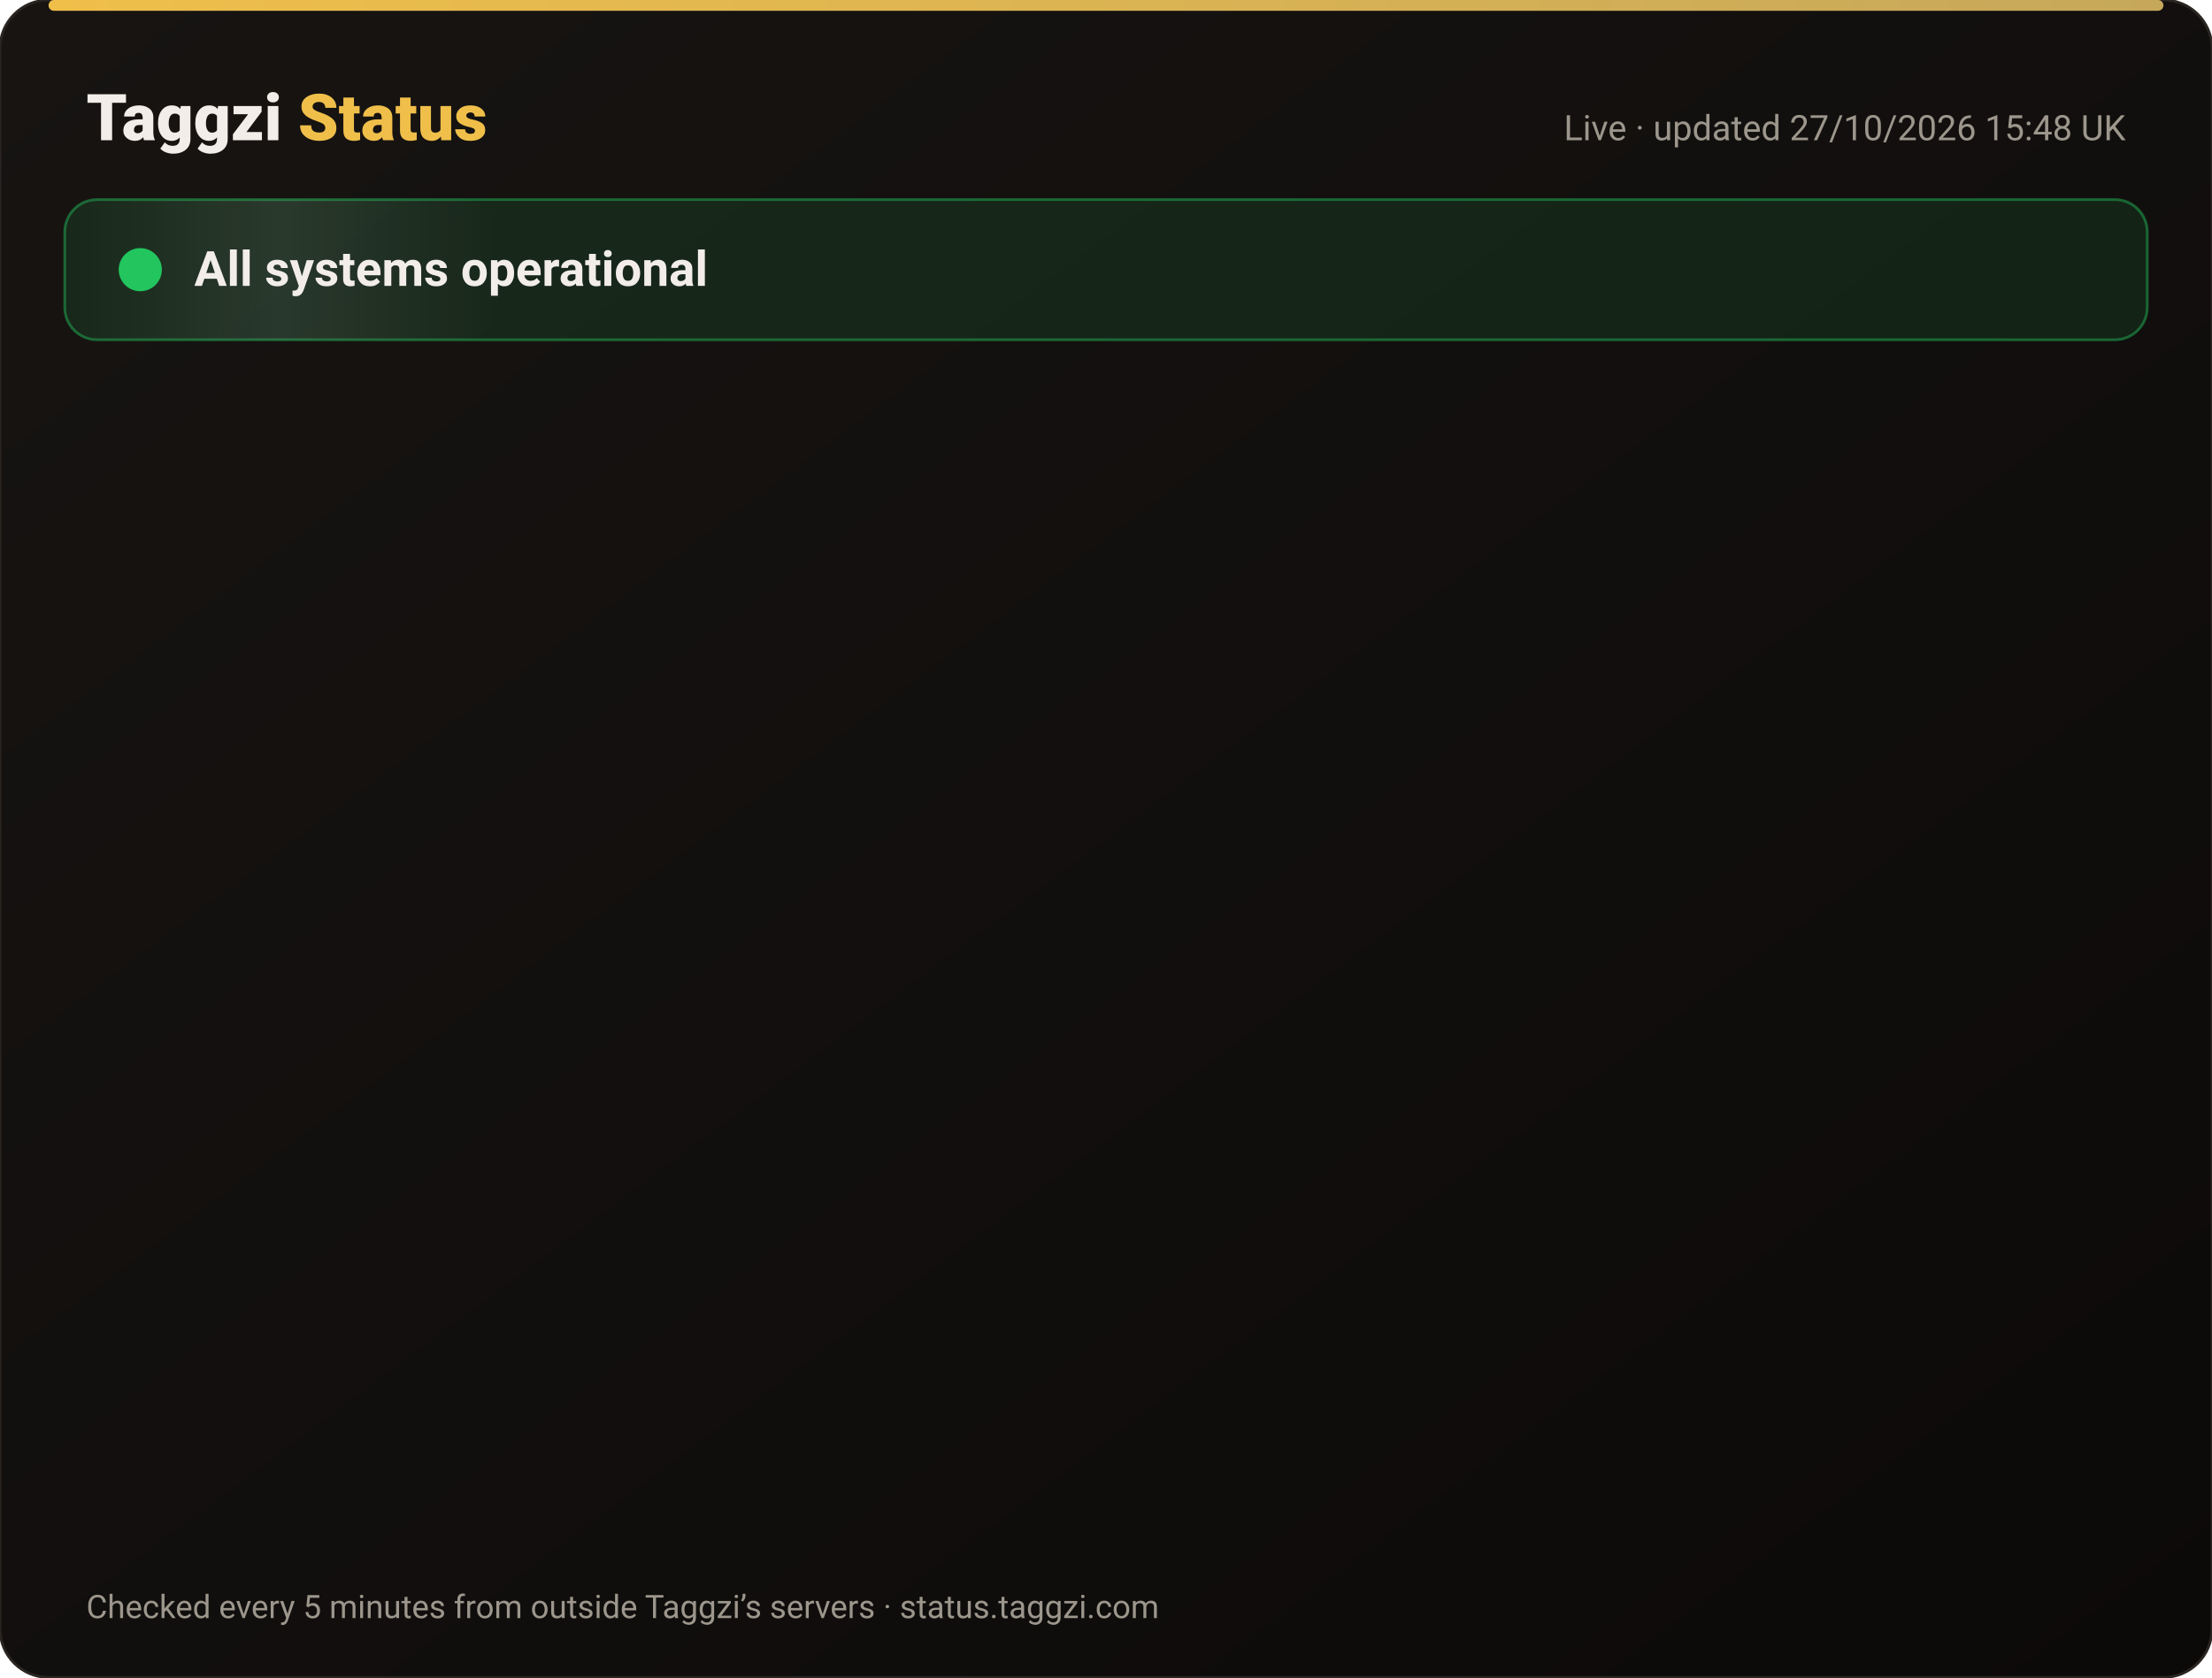
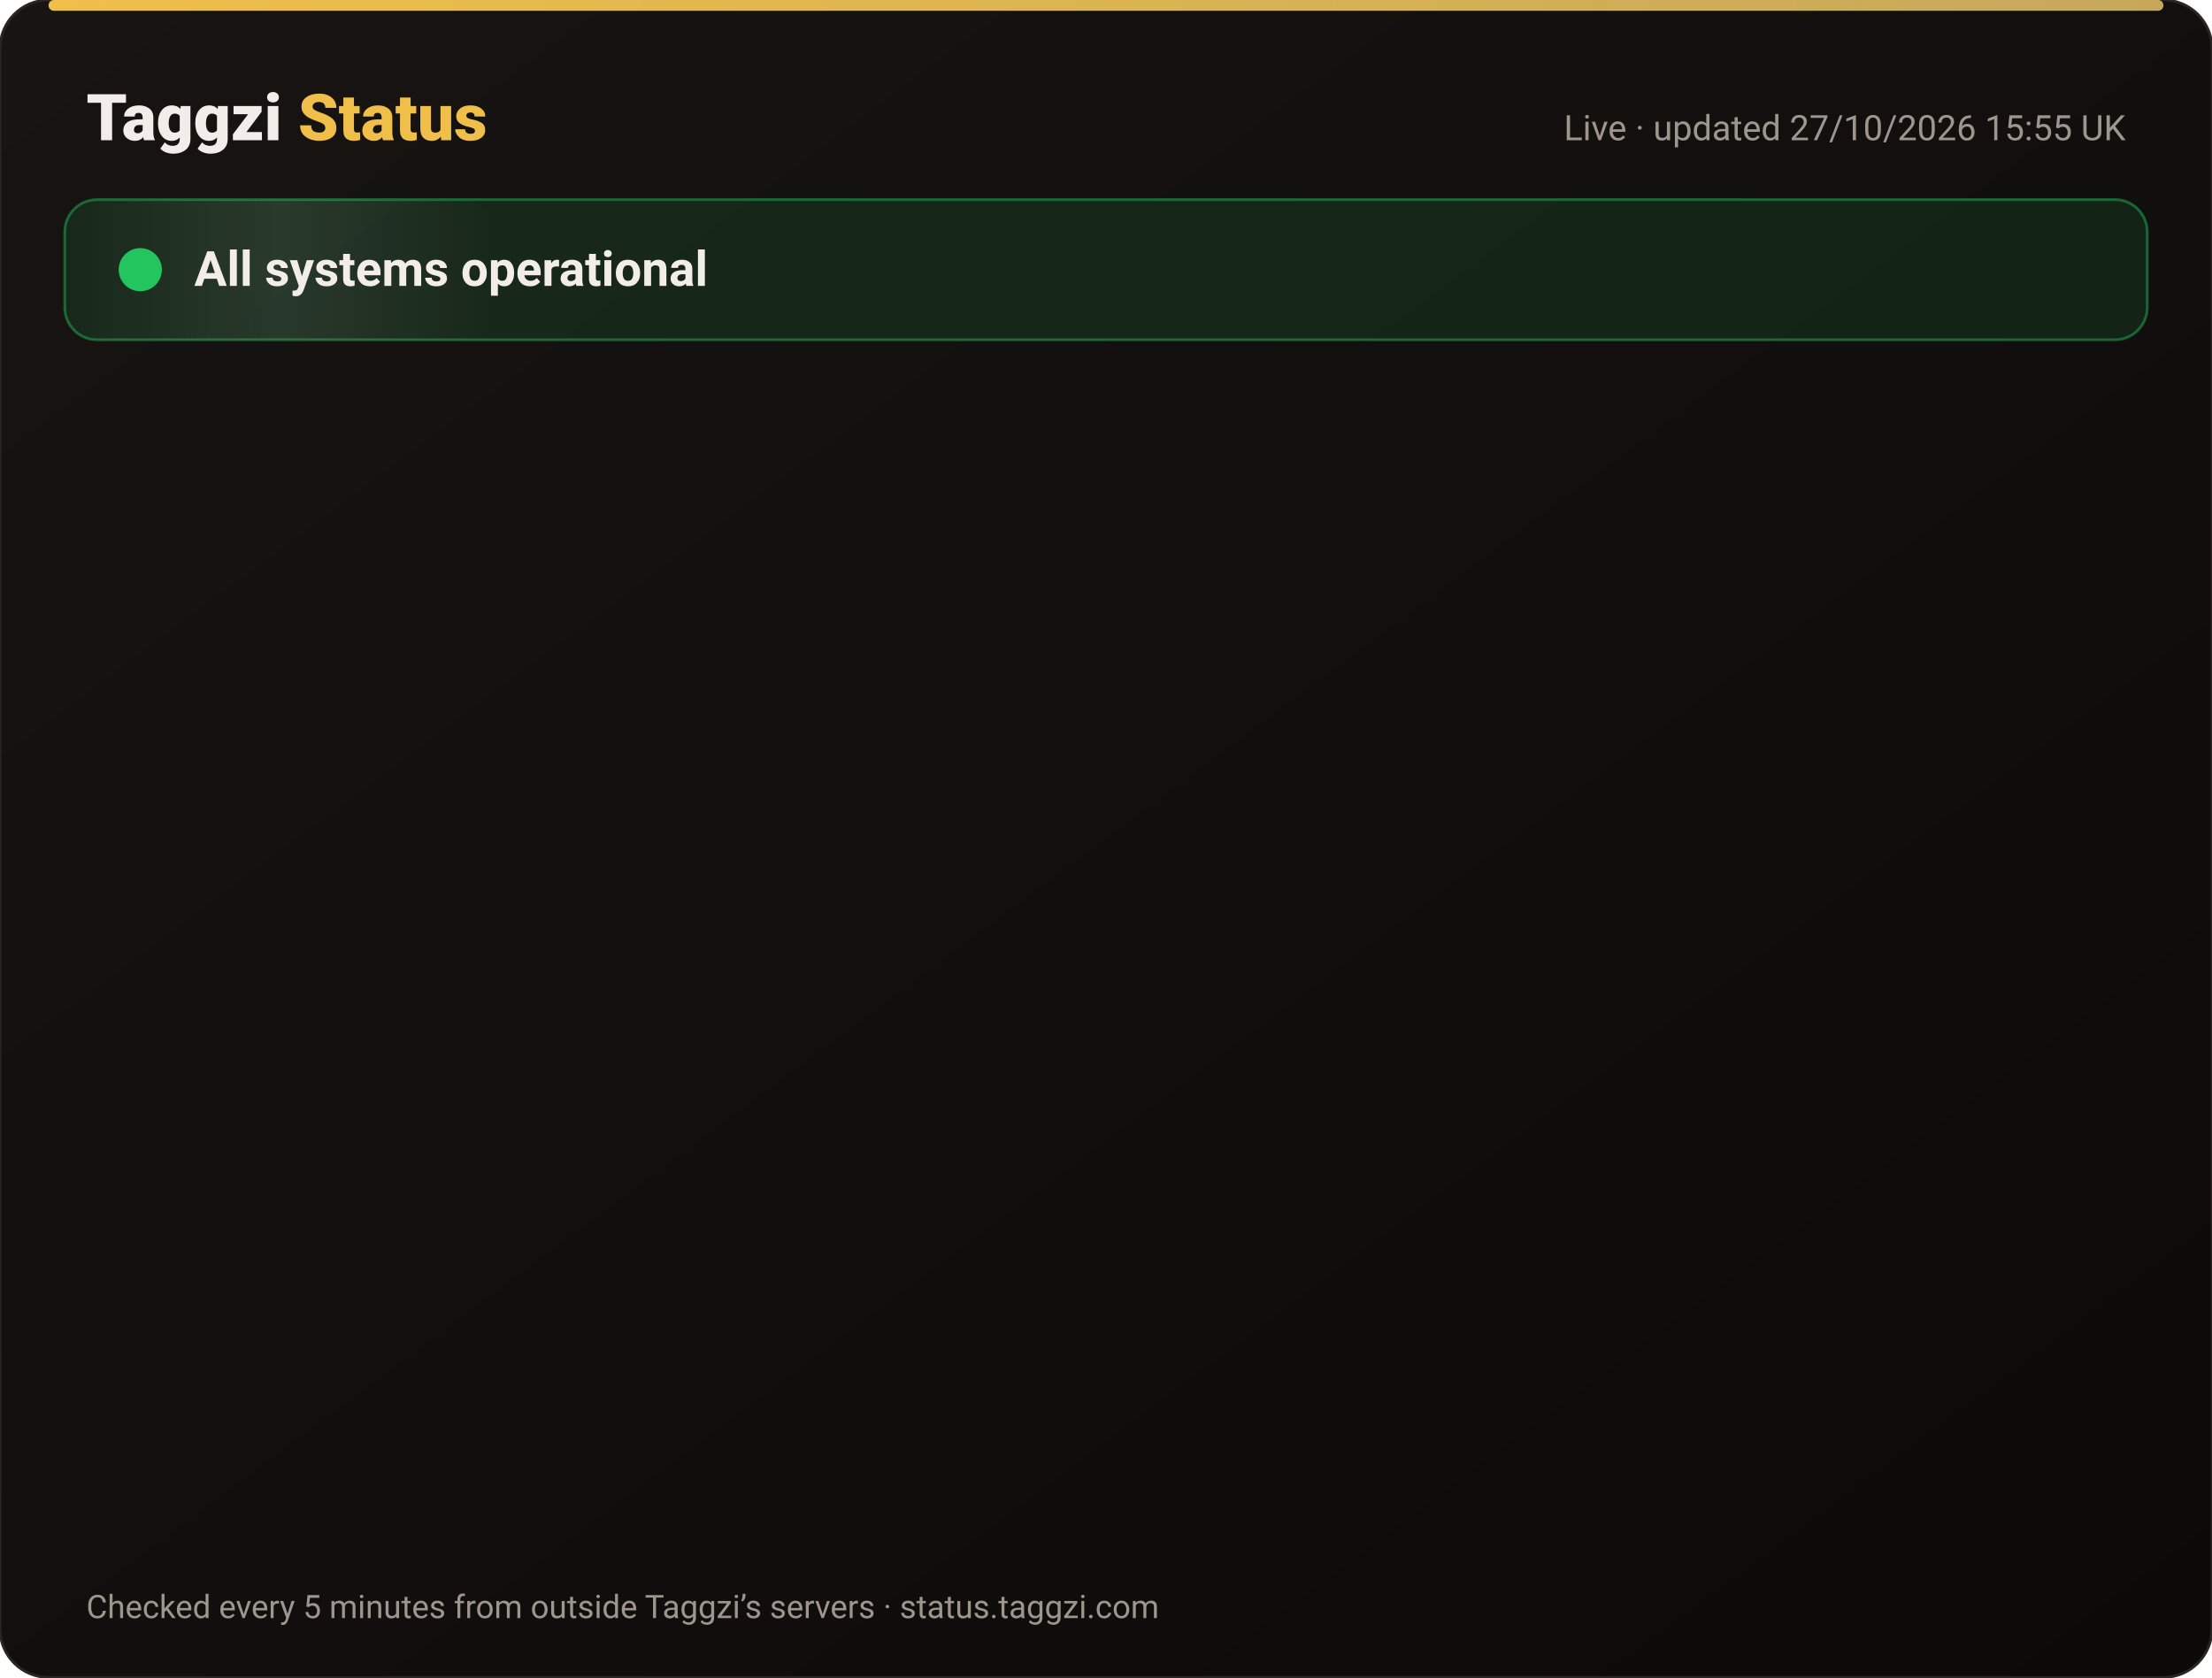
<svg xmlns="http://www.w3.org/2000/svg" width="820" height="622" viewBox="0 0 820 622" font-family="-apple-system,Segoe UI,Roboto,Helvetica,Arial,sans-serif">
  <defs>
    <linearGradient id="bg" x1="0" y1="0" x2="1" y2="1">
      <stop offset="0" stop-color="#171412" />
      <stop offset="1" stop-color="#0C0A09" />
    </linearGradient>
    <linearGradient id="gold" x1="0" x2="1">
      <stop offset="0" stop-color="#F0BF4A" />
      <stop offset="1" stop-color="#c6a85b" />
    </linearGradient>
    <linearGradient id="shine" x1="0" x2="1">
      <stop offset="0" stop-color="#fff" stop-opacity="0" />
      <stop offset=".5" stop-color="#fff" stop-opacity=".08" />
      <stop offset="1" stop-color="#fff" stop-opacity="0" />
    </linearGradient>
  </defs>
  <rect width="820" height="622" rx="18" fill="url(#bg)" stroke="#2a2521" />
  <rect x="18" y="0" width="784" height="4" rx="2" fill="url(#gold)" />
  <text x="32" y="52" font-size="24" font-weight="800" fill="#F2EDE8">Taggzi <tspan fill="#F0BF4A">Status</tspan>
  </text>
-   <text x="788" y="52" font-size="13" fill="#9C968C" text-anchor="end">Live · updated 27/10/2026 15:48 UK</text>
+   <text x="788" y="52" font-size="13" fill="#9C968C" text-anchor="end">Live · updated 27/10/2026 15:55 UK</text>
  <rect x="24" y="74" width="772" height="52" rx="12" fill="#22c55e" fill-opacity=".12" stroke="#22c55e" stroke-opacity=".45" />
  <rect x="24" y="74" width="160" height="52" rx="12" fill="url(#shine)">
    <animate attributeName="x" from="-160" to="820" dur="4s" repeatCount="indefinite" />
  </rect>
  <circle cx="52" cy="100" r="7" fill="#22c55e" />
  <circle cx="52" cy="100" r="7" fill="none" stroke="#22c55e" stroke-width="2">
    <animate attributeName="r" values="7;15;7" dur="2s" repeatCount="indefinite" />
    <animate attributeName="opacity" values=".9;0;.9" dur="2s" repeatCount="indefinite" />
  </circle>
  <text x="72" y="106" font-size="18" font-weight="700" fill="#F2EDE8">All systems operational</text>
  <g opacity="0">
    <animate attributeName="opacity" from="0" to="1" begin="0.00s" dur=".6s" fill="freeze" />
    <line x1="32" y1="188" x2="788" y2="188" stroke="#2a2521" />
    <circle cx="44" cy="166" r="6" fill="#22c55e">
      <animate attributeName="opacity" values="1;.45;1" dur="2.4s" begin="0.00s" repeatCount="indefinite" />
    </circle>
    <text x="62" y="171" font-size="15" font-weight="650" fill="#F2EDE8">Website</text>
    <text x="630" y="171" font-size="13" fill="#9C968C" text-anchor="end">99.98% uptime</text>
    <rect x="648" y="154" width="140" height="24" rx="12" fill="#22c55e" fill-opacity=".14" stroke="#22c55e" stroke-opacity=".5" />
    <text x="718" y="171" font-size="12" font-weight="700" fill="#22c55e" text-anchor="middle">Operational</text>
  </g>
  <g opacity="0">
    <animate attributeName="opacity" from="0" to="1" begin="0.15s" dur=".6s" fill="freeze" />
    <line x1="32" y1="234" x2="788" y2="234" stroke="#2a2521" />
    <circle cx="44" cy="212" r="6" fill="#22c55e">
      <animate attributeName="opacity" values="1;.45;1" dur="2.4s" begin="0.15s" repeatCount="indefinite" />
    </circle>
    <text x="62" y="217" font-size="15" font-weight="650" fill="#F2EDE8">Tag scans</text>
    <text x="630" y="217" font-size="13" fill="#9C968C" text-anchor="end">99.98% uptime</text>
    <rect x="648" y="200" width="140" height="24" rx="12" fill="#22c55e" fill-opacity=".14" stroke="#22c55e" stroke-opacity=".5" />
    <text x="718" y="217" font-size="12" font-weight="700" fill="#22c55e" text-anchor="middle">Operational</text>
  </g>
  <g opacity="0">
    <animate attributeName="opacity" from="0" to="1" begin="0.30s" dur=".6s" fill="freeze" />
    <line x1="32" y1="280" x2="788" y2="280" stroke="#2a2521" />
    <circle cx="44" cy="258" r="6" fill="#22c55e">
      <animate attributeName="opacity" values="1;.45;1" dur="2.4s" begin="0.30s" repeatCount="indefinite" />
    </circle>
    <text x="62" y="263" font-size="15" font-weight="650" fill="#F2EDE8">Manual tag lookup</text>
    <text x="630" y="263" font-size="13" fill="#9C968C" text-anchor="end">99.98% uptime</text>
    <rect x="648" y="246" width="140" height="24" rx="12" fill="#22c55e" fill-opacity=".14" stroke="#22c55e" stroke-opacity=".5" />
    <text x="718" y="263" font-size="12" font-weight="700" fill="#22c55e" text-anchor="middle">Operational</text>
  </g>
  <g opacity="0">
    <animate attributeName="opacity" from="0" to="1" begin="0.45s" dur=".6s" fill="freeze" />
    <line x1="32" y1="326" x2="788" y2="326" stroke="#2a2521" />
    <circle cx="44" cy="304" r="6" fill="#22c55e">
      <animate attributeName="opacity" values="1;.45;1" dur="2.4s" begin="0.45s" repeatCount="indefinite" />
    </circle>
    <text x="62" y="309" font-size="15" font-weight="650" fill="#F2EDE8">App &amp; login</text>
    <text x="630" y="309" font-size="13" fill="#9C968C" text-anchor="end">99.98% uptime</text>
    <rect x="648" y="292" width="140" height="24" rx="12" fill="#22c55e" fill-opacity=".14" stroke="#22c55e" stroke-opacity=".5" />
    <text x="718" y="309" font-size="12" font-weight="700" fill="#22c55e" text-anchor="middle">Operational</text>
  </g>
  <g opacity="0">
    <animate attributeName="opacity" from="0" to="1" begin="0.60s" dur=".6s" fill="freeze" />
    <line x1="32" y1="372" x2="788" y2="372" stroke="#2a2521" />
    <circle cx="44" cy="350" r="6" fill="#22c55e">
      <animate attributeName="opacity" values="1;.45;1" dur="2.4s" begin="0.60s" repeatCount="indefinite" />
    </circle>
    <text x="62" y="355" font-size="15" font-weight="650" fill="#F2EDE8">Community alerts</text>
    <text x="630" y="355" font-size="13" fill="#9C968C" text-anchor="end">99.98% uptime</text>
    <rect x="648" y="338" width="140" height="24" rx="12" fill="#22c55e" fill-opacity=".14" stroke="#22c55e" stroke-opacity=".5" />
    <text x="718" y="355" font-size="12" font-weight="700" fill="#22c55e" text-anchor="middle">Operational</text>
  </g>
  <g opacity="0">
    <animate attributeName="opacity" from="0" to="1" begin="0.75s" dur=".6s" fill="freeze" />
    <line x1="32" y1="418" x2="788" y2="418" stroke="#2a2521" />
    <circle cx="44" cy="396" r="6" fill="#22c55e">
      <animate attributeName="opacity" values="1;.45;1" dur="2.4s" begin="0.75s" repeatCount="indefinite" />
    </circle>
    <text x="62" y="401" font-size="15" font-weight="650" fill="#F2EDE8">Private calling</text>
    <text x="630" y="401" font-size="13" fill="#9C968C" text-anchor="end">99.98% uptime</text>
    <rect x="648" y="384" width="140" height="24" rx="12" fill="#22c55e" fill-opacity=".14" stroke="#22c55e" stroke-opacity=".5" />
    <text x="718" y="401" font-size="12" font-weight="700" fill="#22c55e" text-anchor="middle">Operational</text>
  </g>
  <g opacity="0">
    <animate attributeName="opacity" from="0" to="1" begin="0.90s" dur=".6s" fill="freeze" />
    <line x1="32" y1="464" x2="788" y2="464" stroke="#2a2521" />
    <circle cx="44" cy="442" r="6" fill="#22c55e">
      <animate attributeName="opacity" values="1;.45;1" dur="2.4s" begin="0.90s" repeatCount="indefinite" />
    </circle>
    <text x="62" y="447" font-size="15" font-weight="650" fill="#F2EDE8">Payments</text>
    <text x="630" y="447" font-size="13" fill="#9C968C" text-anchor="end">99.96% uptime</text>
    <rect x="648" y="430" width="140" height="24" rx="12" fill="#22c55e" fill-opacity=".14" stroke="#22c55e" stroke-opacity=".5" />
    <text x="718" y="447" font-size="12" font-weight="700" fill="#22c55e" text-anchor="middle">Operational</text>
  </g>
  <g opacity="0">
    <animate attributeName="opacity" from="0" to="1" begin="1.05s" dur=".6s" fill="freeze" />
    <line x1="32" y1="510" x2="788" y2="510" stroke="#2a2521" />
    <circle cx="44" cy="488" r="6" fill="#22c55e">
      <animate attributeName="opacity" values="1;.45;1" dur="2.4s" begin="1.05s" repeatCount="indefinite" />
    </circle>
    <text x="62" y="493" font-size="15" font-weight="650" fill="#F2EDE8">Email &amp; support</text>
    <text x="630" y="493" font-size="13" fill="#9C968C" text-anchor="end">99.98% uptime</text>
    <rect x="648" y="476" width="140" height="24" rx="12" fill="#22c55e" fill-opacity=".14" stroke="#22c55e" stroke-opacity=".5" />
    <text x="718" y="493" font-size="12" font-weight="700" fill="#22c55e" text-anchor="middle">Operational</text>
  </g>
  <g opacity="0">
    <animate attributeName="opacity" from="0" to="1" begin="1.20s" dur=".6s" fill="freeze" />
    <line x1="32" y1="556" x2="788" y2="556" stroke="#2a2521" />
    <circle cx="44" cy="534" r="6" fill="#22c55e">
      <animate attributeName="opacity" values="1;.45;1" dur="2.4s" begin="1.20s" repeatCount="indefinite" />
    </circle>
    <text x="62" y="539" font-size="15" font-weight="650" fill="#F2EDE8">Secure connection (SSL)</text>
    <text x="630" y="539" font-size="13" fill="#9C968C" text-anchor="end">100.00% uptime</text>
    <rect x="648" y="522" width="140" height="24" rx="12" fill="#22c55e" fill-opacity=".14" stroke="#22c55e" stroke-opacity=".5" />
    <text x="718" y="539" font-size="12" font-weight="700" fill="#22c55e" text-anchor="middle">Operational</text>
  </g>
  <text x="32" y="600" font-size="12" fill="#9C968C">Checked every 5 minutes from outside Taggzi’s servers · status.taggzi.com</text>
</svg>
